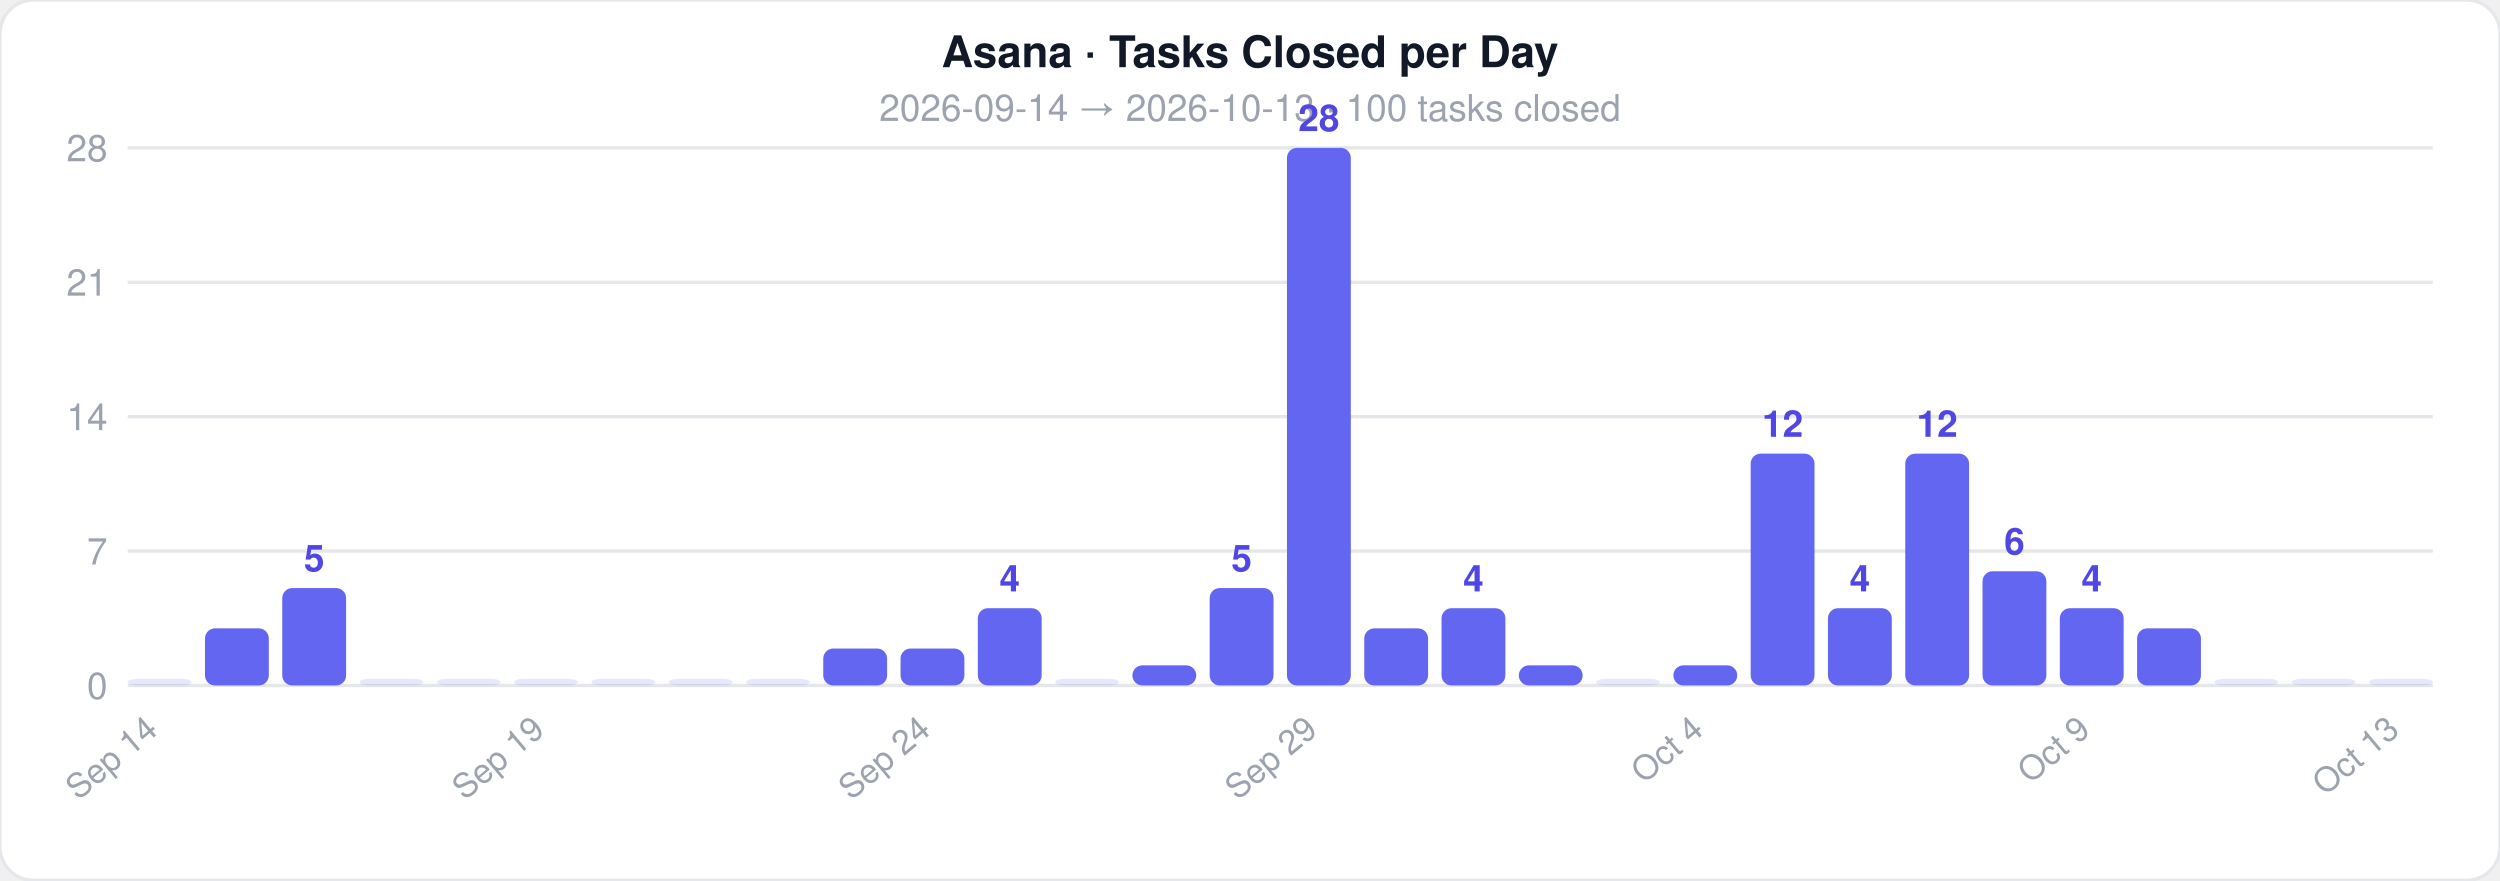
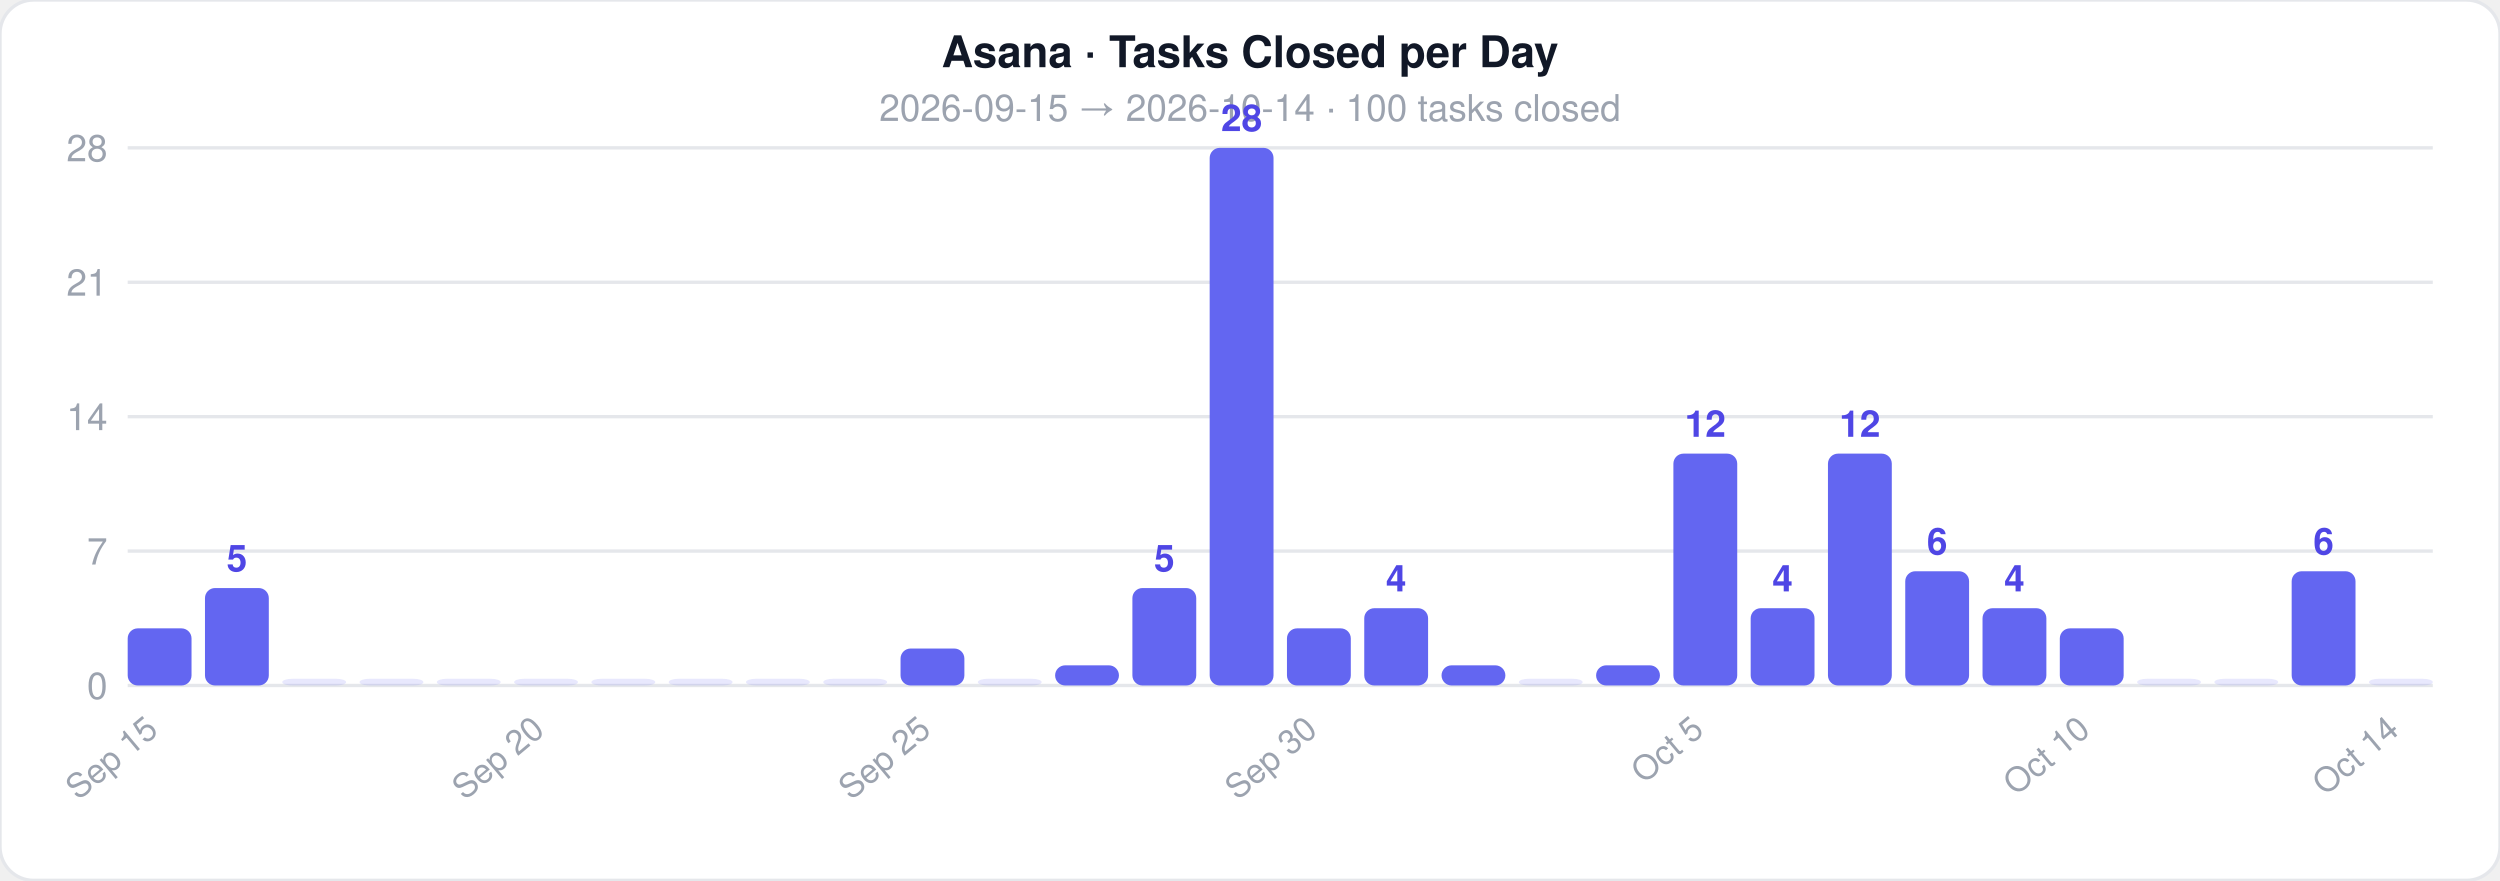
<svg xmlns="http://www.w3.org/2000/svg" width="744" height="262">
  <style>text { font-family: -apple-system, BlinkMacSystemFont, 'Segoe UI', Helvetica, Arial, sans-serif; }</style>
  <rect width="744" height="262" rx="10" fill="#ffffff" stroke="#e5e7eb" stroke-width="1" />
  <text x="372" y="20" text-anchor="middle" font-size="13" font-weight="700" fill="#111827">Asana · Tasks Closed per Day</text>
-   <text x="372" y="36" text-anchor="middle" font-size="11" fill="#9ca3af">2026-09-14  →  2026-10-13  ·  100 tasks closed</text>
+   <text x="372" y="36" text-anchor="middle" font-size="11" fill="#9ca3af">2026-09-15  →  2026-10-14  ·  100 tasks closed</text>
  <line x1="38" y1="204" x2="724" y2="204" stroke="#e5e7eb" stroke-width="1" />
  <text x="32" y="208" text-anchor="end" font-size="11" fill="#9ca3af">0</text>
  <line x1="38" y1="164" x2="724" y2="164" stroke="#e5e7eb" stroke-width="1" />
  <text x="32" y="168" text-anchor="end" font-size="11" fill="#9ca3af">7</text>
  <line x1="38" y1="124" x2="724" y2="124" stroke="#e5e7eb" stroke-width="1" />
  <text x="32" y="128" text-anchor="end" font-size="11" fill="#9ca3af">14</text>
  <line x1="38" y1="84" x2="724" y2="84" stroke="#e5e7eb" stroke-width="1" />
  <text x="32" y="88" text-anchor="end" font-size="11" fill="#9ca3af">21</text>
  <line x1="38" y1="44" x2="724" y2="44" stroke="#e5e7eb" stroke-width="1" />
  <text x="32" y="48" text-anchor="end" font-size="11" fill="#9ca3af">28</text>
-   <rect x="38" y="202" width="19" height="2" rx="3" fill="#6366f1" opacity="0.15" />
-   <text x="47.5" y="218" text-anchor="end" font-size="10" fill="#9ca3af" transform="rotate(-40 47.5 218)">Sep 14</text>
-   <rect x="61" y="187" width="19" height="17" rx="3" fill="#6366f1" opacity="1" />
-   <rect x="84" y="175" width="19" height="29" rx="3" fill="#6366f1" opacity="1" />
-   <text x="93.5" y="170" text-anchor="middle" font-size="11" fill="#4f46e5" font-weight="600">5</text>
+   <rect x="38" y="187" width="19" height="17" rx="3" fill="#6366f1" opacity="1" />
+   <text x="47.5" y="218" text-anchor="end" font-size="10" fill="#9ca3af" transform="rotate(-40 47.5 218)">Sep 15</text>
+   <rect x="61" y="175" width="19" height="29" rx="3" fill="#6366f1" opacity="1" />
+   <text x="70.5" y="170" text-anchor="middle" font-size="11" fill="#4f46e5" font-weight="600">5</text>
+   <rect x="84" y="202" width="19" height="2" rx="3" fill="#6366f1" opacity="0.15" />
  <rect x="107" y="202" width="19" height="2" rx="3" fill="#6366f1" opacity="0.15" />
  <rect x="130" y="202" width="19" height="2" rx="3" fill="#6366f1" opacity="0.15" />
  <rect x="153" y="202" width="19" height="2" rx="3" fill="#6366f1" opacity="0.15" />
-   <text x="162.5" y="218" text-anchor="end" font-size="10" fill="#9ca3af" transform="rotate(-40 162.5 218)">Sep 19</text>
+   <text x="162.5" y="218" text-anchor="end" font-size="10" fill="#9ca3af" transform="rotate(-40 162.5 218)">Sep 20</text>
  <rect x="176" y="202" width="19" height="2" rx="3" fill="#6366f1" opacity="0.15" />
  <rect x="199" y="202" width="19" height="2" rx="3" fill="#6366f1" opacity="0.15" />
  <rect x="222" y="202" width="19" height="2" rx="3" fill="#6366f1" opacity="0.15" />
-   <rect x="245" y="193" width="19" height="11" rx="3" fill="#6366f1" opacity="1" />
+   <rect x="245" y="202" width="19" height="2" rx="3" fill="#6366f1" opacity="0.15" />
  <rect x="268" y="193" width="19" height="11" rx="3" fill="#6366f1" opacity="1" />
-   <text x="277.5" y="218" text-anchor="end" font-size="10" fill="#9ca3af" transform="rotate(-40 277.5 218)">Sep 24</text>
-   <rect x="291" y="181" width="19" height="23" rx="3" fill="#6366f1" opacity="1" />
-   <text x="300.5" y="176" text-anchor="middle" font-size="11" fill="#4f46e5" font-weight="600">4</text>
-   <rect x="314" y="202" width="19" height="2" rx="3" fill="#6366f1" opacity="0.15" />
-   <rect x="337" y="198" width="19" height="6" rx="3" fill="#6366f1" opacity="1" />
-   <rect x="360" y="175" width="19" height="29" rx="3" fill="#6366f1" opacity="1" />
-   <text x="369.5" y="170" text-anchor="middle" font-size="11" fill="#4f46e5" font-weight="600">5</text>
-   <rect x="383" y="44" width="19" height="160" rx="3" fill="#6366f1" opacity="1" />
-   <text x="392.5" y="39" text-anchor="middle" font-size="11" fill="#4f46e5" font-weight="600">28</text>
-   <text x="392.5" y="218" text-anchor="end" font-size="10" fill="#9ca3af" transform="rotate(-40 392.5 218)">Sep 29</text>
-   <rect x="406" y="187" width="19" height="17" rx="3" fill="#6366f1" opacity="1" />
-   <rect x="429" y="181" width="19" height="23" rx="3" fill="#6366f1" opacity="1" />
-   <text x="438.5" y="176" text-anchor="middle" font-size="11" fill="#4f46e5" font-weight="600">4</text>
-   <rect x="452" y="198" width="19" height="6" rx="3" fill="#6366f1" opacity="1" />
-   <rect x="475" y="202" width="19" height="2" rx="3" fill="#6366f1" opacity="0.15" />
-   <rect x="498" y="198" width="19" height="6" rx="3" fill="#6366f1" opacity="1" />
-   <text x="507.5" y="218" text-anchor="end" font-size="10" fill="#9ca3af" transform="rotate(-40 507.5 218)">Oct 4</text>
-   <rect x="521" y="135" width="19" height="69" rx="3" fill="#6366f1" opacity="1" />
-   <text x="530.5" y="130" text-anchor="middle" font-size="11" fill="#4f46e5" font-weight="600">12</text>
-   <rect x="544" y="181" width="19" height="23" rx="3" fill="#6366f1" opacity="1" />
-   <text x="553.5" y="176" text-anchor="middle" font-size="11" fill="#4f46e5" font-weight="600">4</text>
-   <rect x="567" y="135" width="19" height="69" rx="3" fill="#6366f1" opacity="1" />
-   <text x="576.5" y="130" text-anchor="middle" font-size="11" fill="#4f46e5" font-weight="600">12</text>
-   <rect x="590" y="170" width="19" height="34" rx="3" fill="#6366f1" opacity="1" />
-   <text x="599.5" y="165" text-anchor="middle" font-size="11" fill="#4f46e5" font-weight="600">6</text>
-   <rect x="613" y="181" width="19" height="23" rx="3" fill="#6366f1" opacity="1" />
-   <text x="622.5" y="176" text-anchor="middle" font-size="11" fill="#4f46e5" font-weight="600">4</text>
-   <text x="622.5" y="218" text-anchor="end" font-size="10" fill="#9ca3af" transform="rotate(-40 622.5 218)">Oct 9</text>
-   <rect x="636" y="187" width="19" height="17" rx="3" fill="#6366f1" opacity="1" />
+   <text x="277.5" y="218" text-anchor="end" font-size="10" fill="#9ca3af" transform="rotate(-40 277.5 218)">Sep 25</text>
+   <rect x="291" y="202" width="19" height="2" rx="3" fill="#6366f1" opacity="0.15" />
+   <rect x="314" y="198" width="19" height="6" rx="3" fill="#6366f1" opacity="1" />
+   <rect x="337" y="175" width="19" height="29" rx="3" fill="#6366f1" opacity="1" />
+   <text x="346.5" y="170" text-anchor="middle" font-size="11" fill="#4f46e5" font-weight="600">5</text>
+   <rect x="360" y="44" width="19" height="160" rx="3" fill="#6366f1" opacity="1" />
+   <text x="369.5" y="39" text-anchor="middle" font-size="11" fill="#4f46e5" font-weight="600">28</text>
+   <rect x="383" y="187" width="19" height="17" rx="3" fill="#6366f1" opacity="1" />
+   <text x="392.5" y="218" text-anchor="end" font-size="10" fill="#9ca3af" transform="rotate(-40 392.5 218)">Sep 30</text>
+   <rect x="406" y="181" width="19" height="23" rx="3" fill="#6366f1" opacity="1" />
+   <text x="415.5" y="176" text-anchor="middle" font-size="11" fill="#4f46e5" font-weight="600">4</text>
+   <rect x="429" y="198" width="19" height="6" rx="3" fill="#6366f1" opacity="1" />
+   <rect x="452" y="202" width="19" height="2" rx="3" fill="#6366f1" opacity="0.15" />
+   <rect x="475" y="198" width="19" height="6" rx="3" fill="#6366f1" opacity="1" />
+   <rect x="498" y="135" width="19" height="69" rx="3" fill="#6366f1" opacity="1" />
+   <text x="507.5" y="130" text-anchor="middle" font-size="11" fill="#4f46e5" font-weight="600">12</text>
+   <text x="507.5" y="218" text-anchor="end" font-size="10" fill="#9ca3af" transform="rotate(-40 507.5 218)">Oct 5</text>
+   <rect x="521" y="181" width="19" height="23" rx="3" fill="#6366f1" opacity="1" />
+   <text x="530.5" y="176" text-anchor="middle" font-size="11" fill="#4f46e5" font-weight="600">4</text>
+   <rect x="544" y="135" width="19" height="69" rx="3" fill="#6366f1" opacity="1" />
+   <text x="553.5" y="130" text-anchor="middle" font-size="11" fill="#4f46e5" font-weight="600">12</text>
+   <rect x="567" y="170" width="19" height="34" rx="3" fill="#6366f1" opacity="1" />
+   <text x="576.5" y="165" text-anchor="middle" font-size="11" fill="#4f46e5" font-weight="600">6</text>
+   <rect x="590" y="181" width="19" height="23" rx="3" fill="#6366f1" opacity="1" />
+   <text x="599.5" y="176" text-anchor="middle" font-size="11" fill="#4f46e5" font-weight="600">4</text>
+   <rect x="613" y="187" width="19" height="17" rx="3" fill="#6366f1" opacity="1" />
+   <text x="622.5" y="218" text-anchor="end" font-size="10" fill="#9ca3af" transform="rotate(-40 622.5 218)">Oct 10</text>
+   <rect x="636" y="202" width="19" height="2" rx="3" fill="#6366f1" opacity="0.15" />
  <rect x="659" y="202" width="19" height="2" rx="3" fill="#6366f1" opacity="0.15" />
-   <rect x="682" y="202" width="19" height="2" rx="3" fill="#6366f1" opacity="0.15" />
+   <rect x="682" y="170" width="19" height="34" rx="3" fill="#6366f1" opacity="1" />
+   <text x="691.5" y="165" text-anchor="middle" font-size="11" fill="#4f46e5" font-weight="600">6</text>
  <rect x="705" y="202" width="19" height="2" rx="3" fill="#6366f1" opacity="0.15" />
-   <text x="714.5" y="218" text-anchor="end" font-size="10" fill="#9ca3af" transform="rotate(-40 714.5 218)">Oct 13</text>
+   <text x="714.5" y="218" text-anchor="end" font-size="10" fill="#9ca3af" transform="rotate(-40 714.5 218)">Oct 14</text>
</svg>
